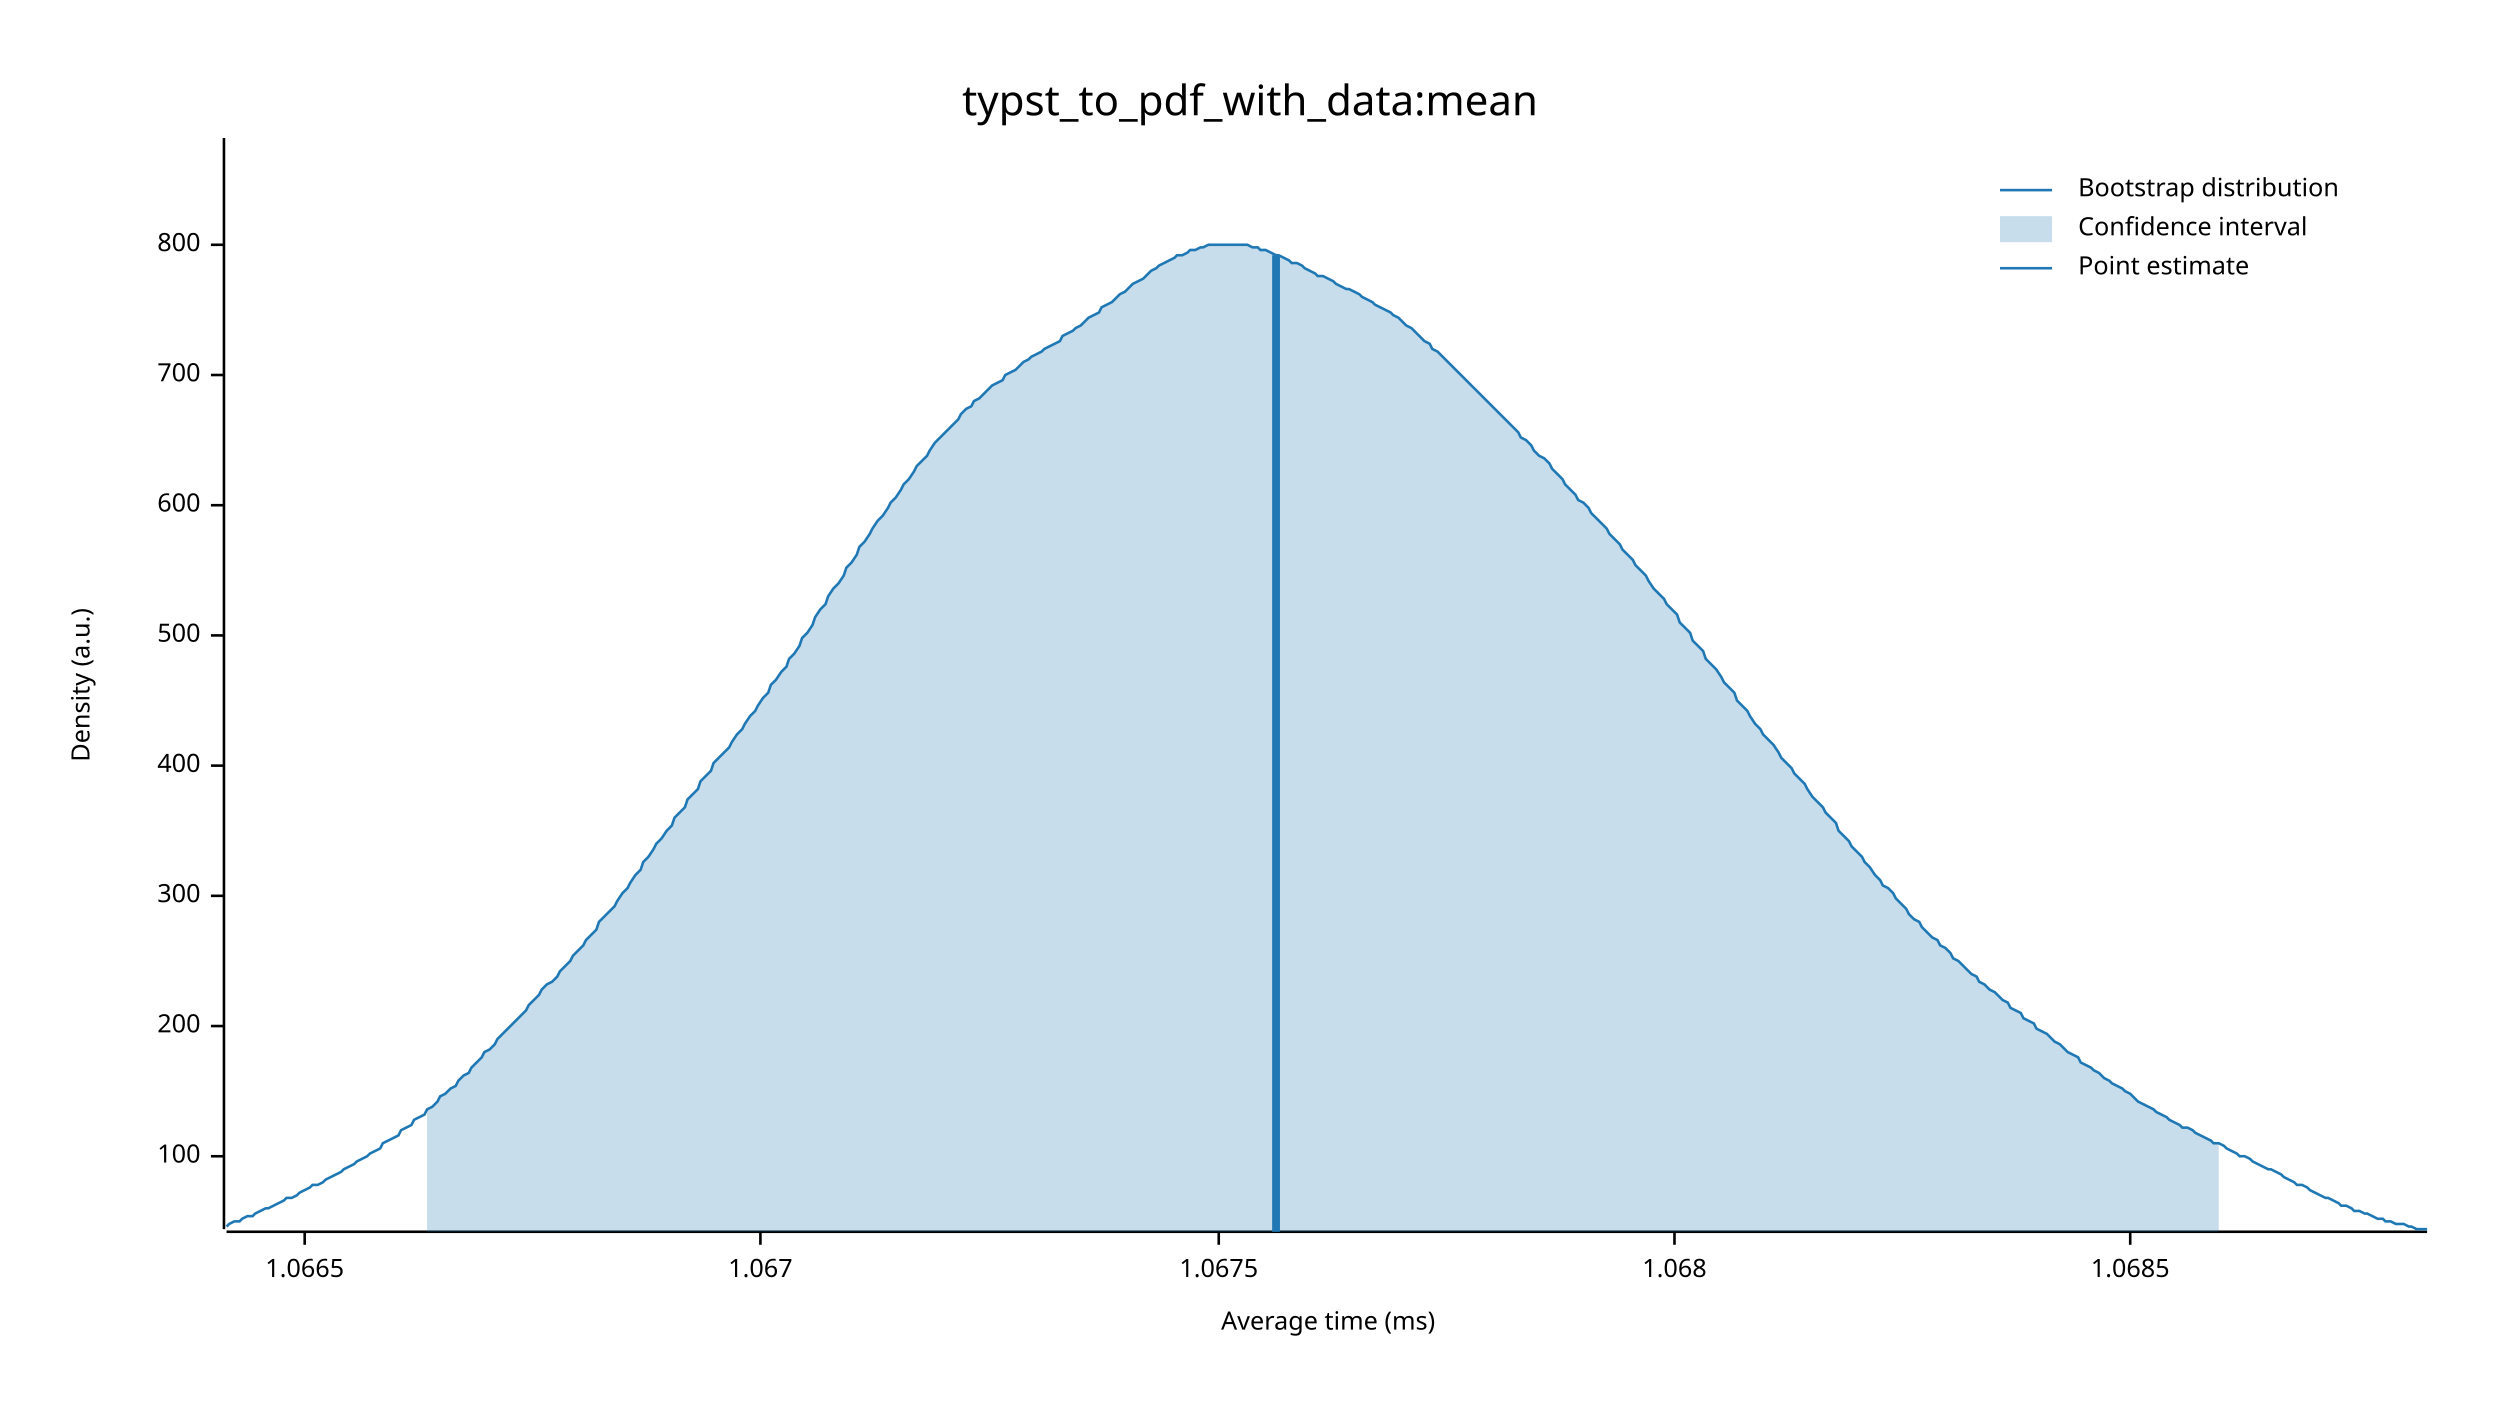
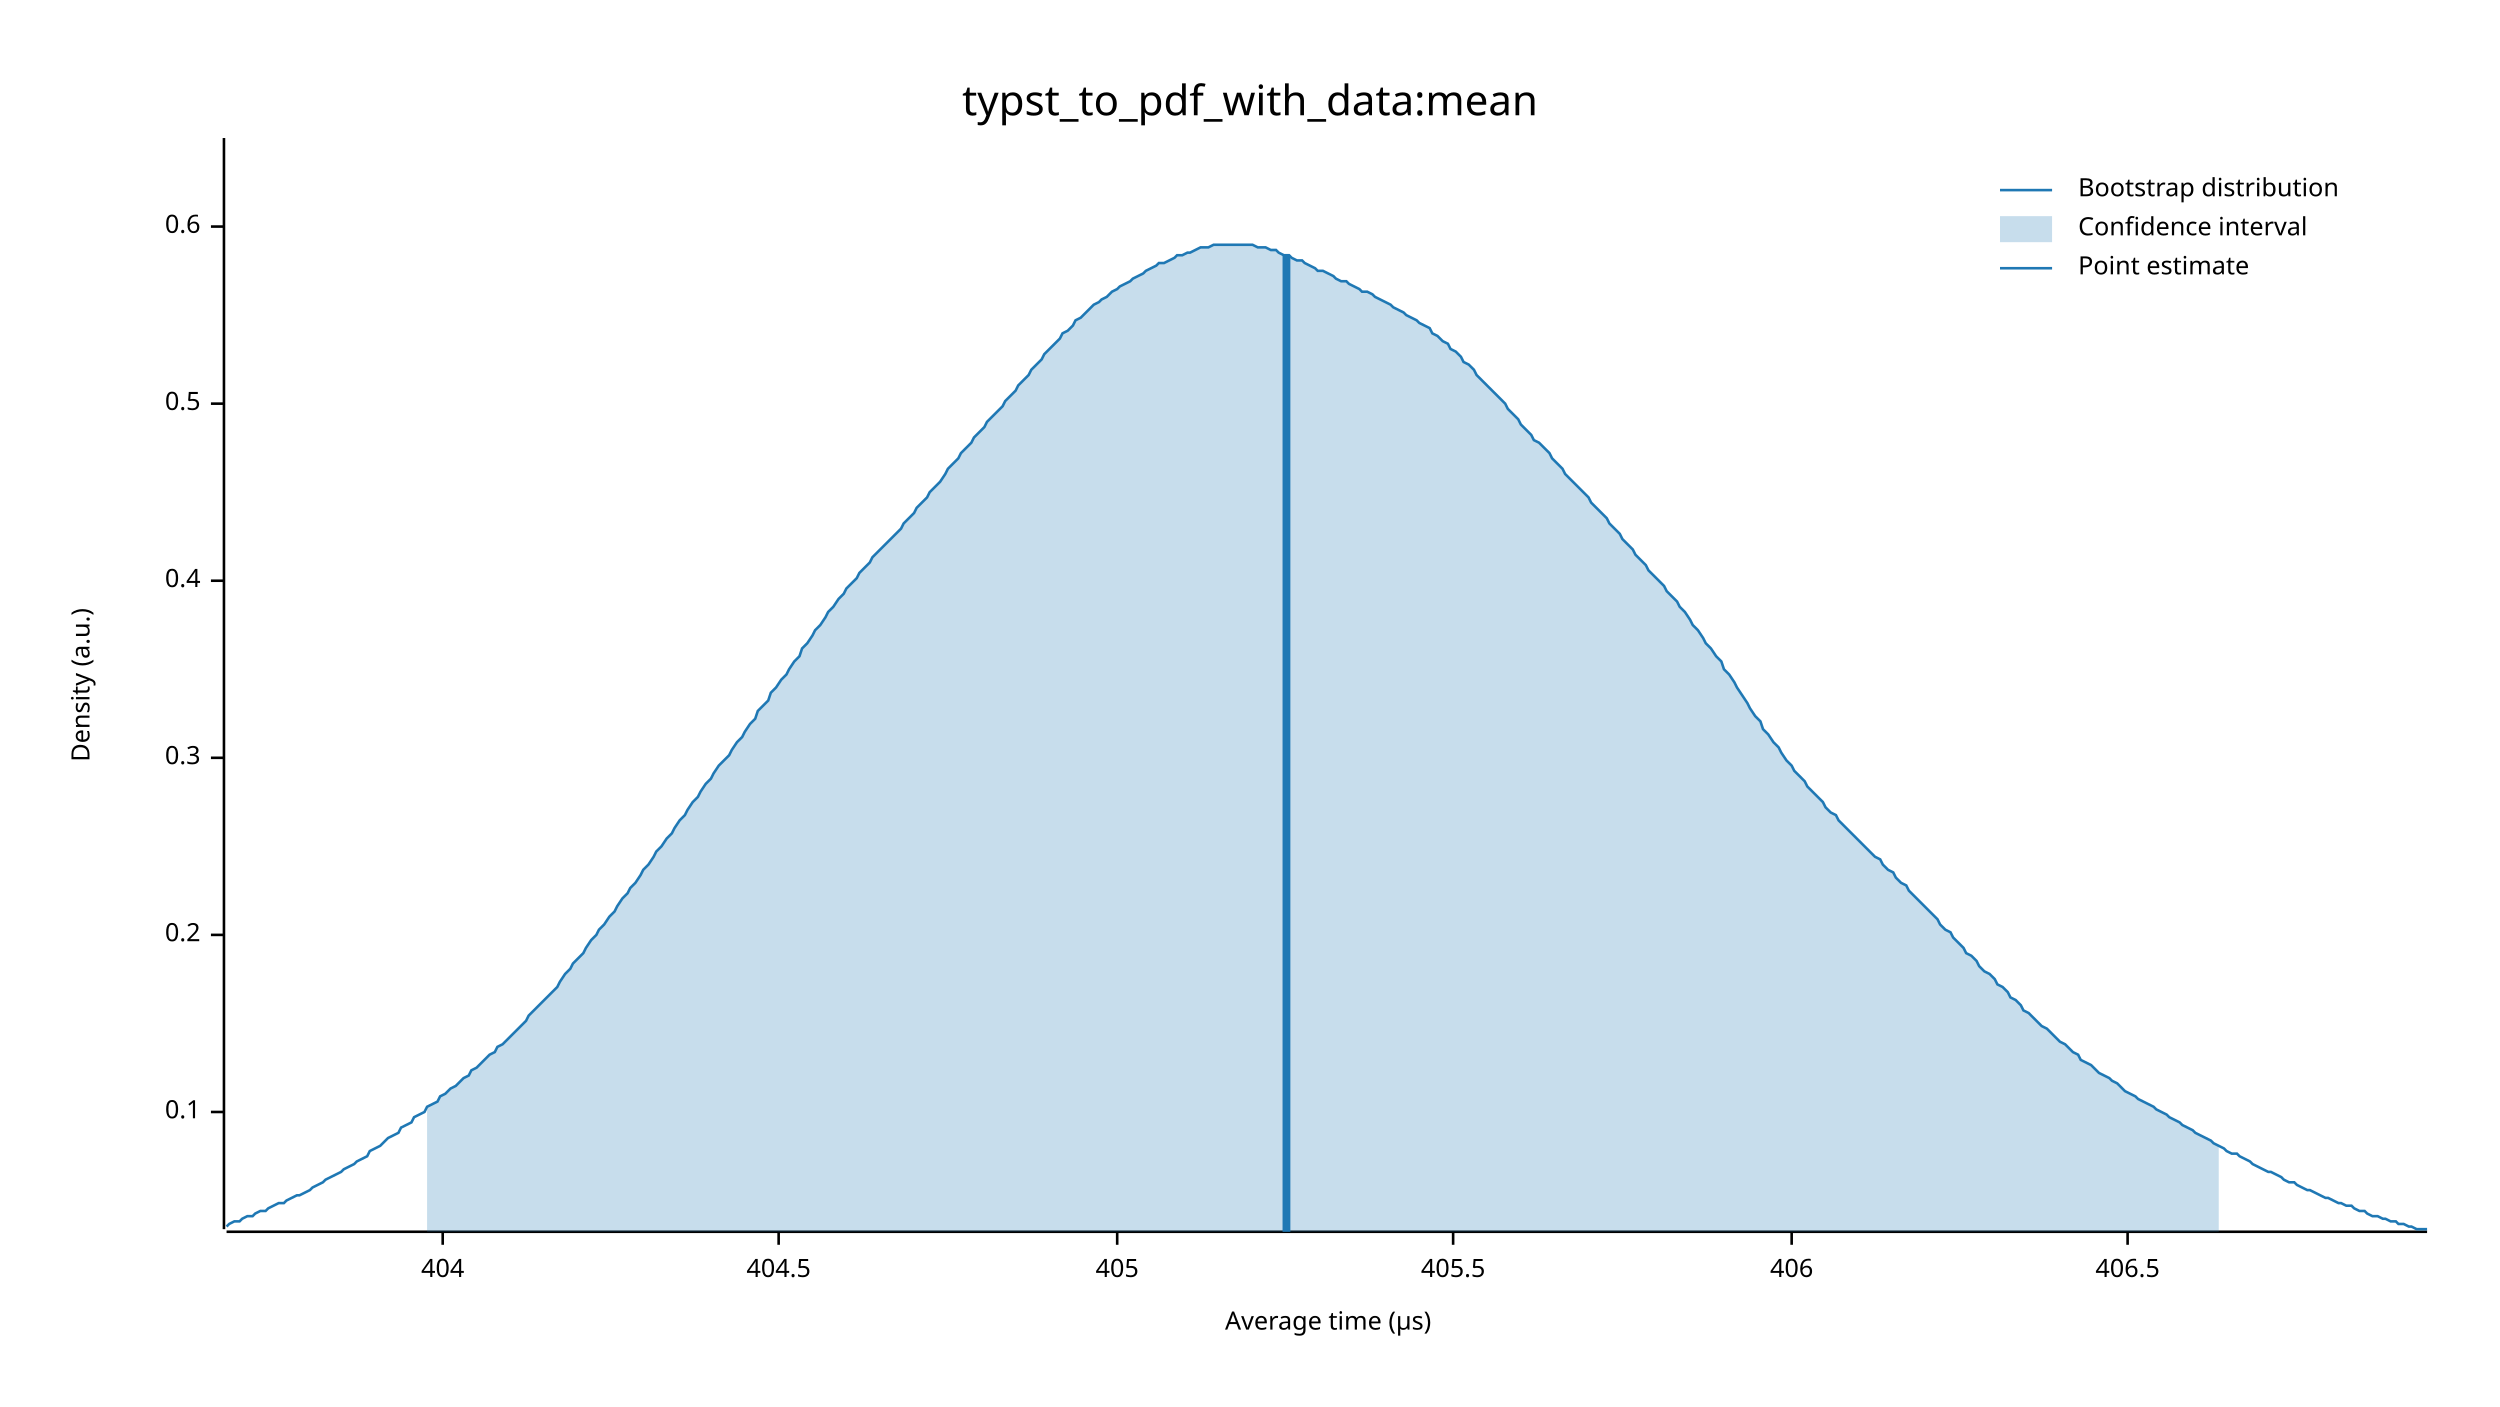
<svg xmlns="http://www.w3.org/2000/svg" width="960" height="540" viewBox="0 0 960 540">
  <text x="480" y="32" dy="0.76em" text-anchor="middle" font-family="sans-serif" font-size="16.129" opacity="1" fill="#000000">
typst_to_pdf_with_data:mean
</text>
  <text x="27" y="263" dy="0.76em" text-anchor="middle" font-family="sans-serif" font-size="9.677" opacity="1" fill="#000000" transform="rotate(270, 27, 263)">
Density (a.u.)
</text>
  <text x="510" y="513" dy="-0.5ex" text-anchor="middle" font-family="sans-serif" font-size="9.677" opacity="1" fill="#000000">
- Average time (ms)
+ Average time (µs)
</text>
  <polyline fill="none" opacity="1" stroke="#000000" stroke-width="1" points="86,53 86,472 " />
-   <text x="77" y="444" dy="0.5ex" text-anchor="end" font-family="sans-serif" font-size="9.677" opacity="1" fill="#000000">
- 100
+   <text x="77" y="427" dy="0.5ex" text-anchor="end" font-family="sans-serif" font-size="9.677" opacity="1" fill="#000000">
+ 0.1
</text>
-   <polyline fill="none" opacity="1" stroke="#000000" stroke-width="1" points="81,444 86,444 " />
-   <text x="77" y="394" dy="0.5ex" text-anchor="end" font-family="sans-serif" font-size="9.677" opacity="1" fill="#000000">
- 200
+   <polyline fill="none" opacity="1" stroke="#000000" stroke-width="1" points="81,427 86,427 " />
+   <text x="77" y="359" dy="0.5ex" text-anchor="end" font-family="sans-serif" font-size="9.677" opacity="1" fill="#000000">
+ 0.2
</text>
-   <polyline fill="none" opacity="1" stroke="#000000" stroke-width="1" points="81,394 86,394 " />
-   <text x="77" y="344" dy="0.5ex" text-anchor="end" font-family="sans-serif" font-size="9.677" opacity="1" fill="#000000">
- 300
+   <polyline fill="none" opacity="1" stroke="#000000" stroke-width="1" points="81,359 86,359 " />
+   <text x="77" y="291" dy="0.5ex" text-anchor="end" font-family="sans-serif" font-size="9.677" opacity="1" fill="#000000">
+ 0.3
</text>
-   <polyline fill="none" opacity="1" stroke="#000000" stroke-width="1" points="81,344 86,344 " />
-   <text x="77" y="294" dy="0.5ex" text-anchor="end" font-family="sans-serif" font-size="9.677" opacity="1" fill="#000000">
- 400
+   <polyline fill="none" opacity="1" stroke="#000000" stroke-width="1" points="81,291 86,291 " />
+   <text x="77" y="223" dy="0.5ex" text-anchor="end" font-family="sans-serif" font-size="9.677" opacity="1" fill="#000000">
+ 0.4
</text>
-   <polyline fill="none" opacity="1" stroke="#000000" stroke-width="1" points="81,294 86,294 " />
-   <text x="77" y="244" dy="0.5ex" text-anchor="end" font-family="sans-serif" font-size="9.677" opacity="1" fill="#000000">
- 500
+   <polyline fill="none" opacity="1" stroke="#000000" stroke-width="1" points="81,223 86,223 " />
+   <text x="77" y="155" dy="0.5ex" text-anchor="end" font-family="sans-serif" font-size="9.677" opacity="1" fill="#000000">
+ 0.5
</text>
-   <polyline fill="none" opacity="1" stroke="#000000" stroke-width="1" points="81,244 86,244 " />
-   <text x="77" y="194" dy="0.5ex" text-anchor="end" font-family="sans-serif" font-size="9.677" opacity="1" fill="#000000">
- 600
+   <polyline fill="none" opacity="1" stroke="#000000" stroke-width="1" points="81,155 86,155 " />
+   <text x="77" y="87" dy="0.5ex" text-anchor="end" font-family="sans-serif" font-size="9.677" opacity="1" fill="#000000">
+ 0.6
</text>
-   <polyline fill="none" opacity="1" stroke="#000000" stroke-width="1" points="81,194 86,194 " />
-   <text x="77" y="144" dy="0.5ex" text-anchor="end" font-family="sans-serif" font-size="9.677" opacity="1" fill="#000000">
- 700
+   <polyline fill="none" opacity="1" stroke="#000000" stroke-width="1" points="81,87 86,87 " />
+   <polyline fill="none" opacity="1" stroke="#000000" stroke-width="1" points="87,473 932,473 " />
+   <text x="170" y="483" dy="0.76em" text-anchor="middle" font-family="sans-serif" font-size="9.677" opacity="1" fill="#000000">
+ 404
</text>
-   <polyline fill="none" opacity="1" stroke="#000000" stroke-width="1" points="81,144 86,144 " />
-   <text x="77" y="94" dy="0.5ex" text-anchor="end" font-family="sans-serif" font-size="9.677" opacity="1" fill="#000000">
- 800
+   <polyline fill="none" opacity="1" stroke="#000000" stroke-width="1" points="170,473 170,478 " />
+   <text x="299" y="483" dy="0.76em" text-anchor="middle" font-family="sans-serif" font-size="9.677" opacity="1" fill="#000000">
+ 404.5
</text>
-   <polyline fill="none" opacity="1" stroke="#000000" stroke-width="1" points="81,94 86,94 " />
-   <polyline fill="none" opacity="1" stroke="#000000" stroke-width="1" points="87,473 932,473 " />
-   <text x="117" y="483" dy="0.76em" text-anchor="middle" font-family="sans-serif" font-size="9.677" opacity="1" fill="#000000">
- 1.0665
+   <polyline fill="none" opacity="1" stroke="#000000" stroke-width="1" points="299,473 299,478 " />
+   <text x="429" y="483" dy="0.76em" text-anchor="middle" font-family="sans-serif" font-size="9.677" opacity="1" fill="#000000">
+ 405
</text>
-   <polyline fill="none" opacity="1" stroke="#000000" stroke-width="1" points="117,473 117,478 " />
-   <text x="292" y="483" dy="0.76em" text-anchor="middle" font-family="sans-serif" font-size="9.677" opacity="1" fill="#000000">
- 1.067
+   <polyline fill="none" opacity="1" stroke="#000000" stroke-width="1" points="429,473 429,478 " />
+   <text x="558" y="483" dy="0.76em" text-anchor="middle" font-family="sans-serif" font-size="9.677" opacity="1" fill="#000000">
+ 405.5
</text>
-   <polyline fill="none" opacity="1" stroke="#000000" stroke-width="1" points="292,473 292,478 " />
-   <text x="468" y="483" dy="0.76em" text-anchor="middle" font-family="sans-serif" font-size="9.677" opacity="1" fill="#000000">
- 1.0675
+   <polyline fill="none" opacity="1" stroke="#000000" stroke-width="1" points="558,473 558,478 " />
+   <text x="688" y="483" dy="0.76em" text-anchor="middle" font-family="sans-serif" font-size="9.677" opacity="1" fill="#000000">
+ 406
</text>
-   <polyline fill="none" opacity="1" stroke="#000000" stroke-width="1" points="468,473 468,478 " />
-   <text x="643" y="483" dy="0.76em" text-anchor="middle" font-family="sans-serif" font-size="9.677" opacity="1" fill="#000000">
- 1.068
+   <polyline fill="none" opacity="1" stroke="#000000" stroke-width="1" points="688,473 688,478 " />
+   <text x="817" y="483" dy="0.76em" text-anchor="middle" font-family="sans-serif" font-size="9.677" opacity="1" fill="#000000">
+ 406.5
</text>
-   <polyline fill="none" opacity="1" stroke="#000000" stroke-width="1" points="643,473 643,478 " />
-   <text x="818" y="483" dy="0.76em" text-anchor="middle" font-family="sans-serif" font-size="9.677" opacity="1" fill="#000000">
- 1.0685
- </text>
-   <polyline fill="none" opacity="1" stroke="#000000" stroke-width="1" points="818,473 818,478 " />
-   <polyline fill="none" opacity="1" stroke="#1F78B4" stroke-width="1" points="87,471 88,470 90,469 92,469 93,468 95,467 97,467 98,466 100,465 102,464 103,464 105,463 107,462 109,461 110,460 112,460 114,459 115,458 117,457 119,456 120,455 122,455 124,454 125,453 127,452 129,451 131,450 132,449 134,448 136,447 137,446 139,445 141,444 142,443 144,442 146,441 147,439 149,438 151,437 153,436 154,434 156,433 158,432 159,430 161,429 163,428 164,426 166,425 168,423 169,421 171,420 173,418 175,417 176,415 178,413 180,412 181,410 183,408 185,406 186,404 188,403 190,401 191,399 193,397 195,395 197,393 198,392 200,390 202,388 203,386 205,384 207,382 208,380 210,378 212,377 214,375 215,373 217,371 219,369 220,367 222,365 224,363 225,361 227,359 229,357 230,354 232,352 234,350 236,348 237,346 239,343 241,341 242,339 244,336 246,334 247,331 249,329 251,326 252,324 254,322 256,319 258,317 259,314 261,312 263,310 264,307 266,305 268,303 269,300 271,298 273,296 274,293 276,291 278,289 280,287 281,285 283,282 285,280 286,278 288,275 290,273 291,271 293,268 295,266 296,263 298,261 300,258 302,256 303,253 305,251 307,248 308,245 310,243 312,240 313,237 315,234 317,232 318,229 320,226 322,224 324,221 325,218 327,216 329,213 330,210 332,208 334,205 335,203 337,200 339,198 341,195 342,193 344,191 346,188 347,186 349,184 351,181 352,179 354,177 356,175 357,173 359,170 361,168 363,166 364,165 366,163 368,161 369,159 371,157 373,156 374,154 376,153 378,151 379,150 381,148 383,147 385,146 386,144 388,143 390,142 391,141 393,139 395,138 396,137 398,136 400,135 401,134 403,133 405,132 407,131 408,129 410,128 412,127 413,126 415,125 417,123 418,122 420,121 422,120 423,118 425,117 427,116 429,114 430,113 432,112 434,110 435,109 437,108 439,107 440,106 442,104 444,103 445,102 447,101 449,100 451,99 452,98 454,98 456,97 457,96 459,96 461,95 462,95 464,94 466,94 468,94 469,94 471,94 473,94 474,94 476,94 478,94 479,94 481,95 483,95 484,96 486,96 488,97 490,98 491,98 493,99 495,100 496,101 498,101 500,102 501,103 503,104 505,105 506,106 508,106 510,107 512,108 513,109 515,110 517,111 518,111 520,112 522,113 523,114 525,115 527,116 528,117 530,118 532,119 534,120 535,121 537,122 539,124 540,125 542,126 544,128 545,129 547,131 549,132 550,134 552,135 554,137 556,139 557,140 559,142 561,144 562,145 564,147 566,149 567,150 569,152 571,154 573,156 574,157 576,159 578,161 579,162 581,164 583,166 584,168 586,169 588,171 589,173 591,175 593,176 595,178 596,180 598,182 600,184 601,186 603,188 605,190 606,192 608,193 610,195 611,197 613,199 615,201 617,203 618,205 620,207 622,209 623,211 625,213 627,215 628,217 630,219 632,221 633,223 635,226 637,228 639,230 640,232 642,234 644,236 645,239 647,241 649,243 650,246 652,248 654,250 655,253 657,255 659,257 661,260 662,262 664,264 666,266 667,269 669,271 671,273 672,275 674,278 676,280 677,282 679,284 681,286 683,289 684,291 686,293 688,295 689,297 691,299 693,301 694,303 696,306 698,308 700,310 701,312 703,314 705,316 706,319 708,321 710,323 711,325 713,327 715,329 716,331 718,333 720,336 722,338 723,340 725,341 727,343 728,345 730,347 732,349 733,351 735,353 737,354 738,356 740,358 742,360 744,361 745,363 747,364 749,366 750,368 752,369 754,371 755,372 757,374 759,375 760,377 762,378 764,380 766,381 767,382 769,384 771,385 772,387 774,388 776,389 777,391 779,392 781,393 782,395 784,396 786,397 788,399 789,400 791,401 793,403 794,404 796,405 798,406 799,408 801,409 803,410 804,411 806,412 808,414 810,415 811,416 813,417 815,418 816,419 818,420 820,422 821,423 823,424 825,425 827,426 828,427 830,428 832,429 833,430 835,431 837,432 838,433 840,433 842,434 843,435 845,436 847,437 849,438 850,439 852,439 854,440 855,441 857,442 859,443 860,444 862,444 864,445 865,446 867,447 869,448 871,449 872,449 874,450 876,451 877,452 879,453 881,454 882,455 884,455 886,456 887,457 889,458 891,459 893,460 894,460 896,461 898,462 899,463 901,463 903,464 904,465 906,465 908,466 909,466 911,467 913,468 915,468 916,469 918,469 920,470 921,470 923,470 925,471 926,471 928,472 930,472 932,472 " />
-   <polygon opacity="0.25" fill="#1F78B4" points="164,426 166,425 168,423 169,421 171,420 173,418 175,417 176,415 178,413 180,412 181,410 183,408 185,406 186,404 188,403 190,401 191,399 193,397 195,395 197,393 198,392 200,390 202,388 203,386 205,384 207,382 208,380 210,378 212,377 214,375 215,373 217,371 219,369 220,367 222,365 224,363 225,361 227,359 229,357 230,354 232,352 234,350 236,348 237,346 239,343 241,341 242,339 244,336 246,334 247,331 249,329 251,326 252,324 254,322 256,319 258,317 259,314 261,312 263,310 264,307 266,305 268,303 269,300 271,298 273,296 274,293 276,291 278,289 280,287 281,285 283,282 285,280 286,278 288,275 290,273 291,271 293,268 295,266 296,263 298,261 300,258 302,256 303,253 305,251 307,248 308,245 310,243 312,240 313,237 315,234 317,232 318,229 320,226 322,224 324,221 325,218 327,216 329,213 330,210 332,208 334,205 335,203 337,200 339,198 341,195 342,193 344,191 346,188 347,186 349,184 351,181 352,179 354,177 356,175 357,173 359,170 361,168 363,166 364,165 366,163 368,161 369,159 371,157 373,156 374,154 376,153 378,151 379,150 381,148 383,147 385,146 386,144 388,143 390,142 391,141 393,139 395,138 396,137 398,136 400,135 401,134 403,133 405,132 407,131 408,129 410,128 412,127 413,126 415,125 417,123 418,122 420,121 422,120 423,118 425,117 427,116 429,114 430,113 432,112 434,110 435,109 437,108 439,107 440,106 442,104 444,103 445,102 447,101 449,100 451,99 452,98 454,98 456,97 457,96 459,96 461,95 462,95 464,94 466,94 468,94 469,94 471,94 473,94 474,94 476,94 478,94 479,94 481,95 483,95 484,96 486,96 488,97 490,98 491,98 493,99 495,100 496,101 498,101 500,102 501,103 503,104 505,105 506,106 508,106 510,107 512,108 513,109 515,110 517,111 518,111 520,112 522,113 523,114 525,115 527,116 528,117 530,118 532,119 534,120 535,121 537,122 539,124 540,125 542,126 544,128 545,129 547,131 549,132 550,134 552,135 554,137 556,139 557,140 559,142 561,144 562,145 564,147 566,149 567,150 569,152 571,154 573,156 574,157 576,159 578,161 579,162 581,164 583,166 584,168 586,169 588,171 589,173 591,175 593,176 595,178 596,180 598,182 600,184 601,186 603,188 605,190 606,192 608,193 610,195 611,197 613,199 615,201 617,203 618,205 620,207 622,209 623,211 625,213 627,215 628,217 630,219 632,221 633,223 635,226 637,228 639,230 640,232 642,234 644,236 645,239 647,241 649,243 650,246 652,248 654,250 655,253 657,255 659,257 661,260 662,262 664,264 666,266 667,269 669,271 671,273 672,275 674,278 676,280 677,282 679,284 681,286 683,289 684,291 686,293 688,295 689,297 691,299 693,301 694,303 696,306 698,308 700,310 701,312 703,314 705,316 706,319 708,321 710,323 711,325 713,327 715,329 716,331 718,333 720,336 722,338 723,340 725,341 727,343 728,345 730,347 732,349 733,351 735,353 737,354 738,356 740,358 742,360 744,361 745,363 747,364 749,366 750,368 752,369 754,371 755,372 757,374 759,375 760,377 762,378 764,380 766,381 767,382 769,384 771,385 772,387 774,388 776,389 777,391 779,392 781,393 782,395 784,396 786,397 788,399 789,400 791,401 793,403 794,404 796,405 798,406 799,408 801,409 803,410 804,411 806,412 808,414 810,415 811,416 813,417 815,418 816,419 818,420 820,422 821,423 823,424 825,425 827,426 828,427 830,428 832,429 833,430 835,431 837,432 838,433 840,433 842,434 843,435 845,436 847,437 849,438 850,439 852,439 852,473 164,473 " />
-   <polyline fill="none" opacity="1" stroke="#1F78B4" stroke-width="3" points="490,473 490,98 " />
+   <polyline fill="none" opacity="1" stroke="#000000" stroke-width="1" points="817,473 817,478 " />
+   <polyline fill="none" opacity="1" stroke="#1F78B4" stroke-width="1" points="87,471 88,470 90,469 92,469 93,468 95,467 97,467 98,466 100,465 102,465 103,464 105,463 107,462 109,462 110,461 112,460 114,459 115,459 117,458 119,457 120,456 122,455 124,454 125,453 127,452 129,451 131,450 132,449 134,448 136,447 137,446 139,445 141,444 142,442 144,441 146,440 147,439 149,437 151,436 153,435 154,433 156,432 158,431 159,429 161,428 163,427 164,425 166,424 168,423 169,421 171,420 173,418 175,417 176,416 178,414 180,413 181,411 183,410 185,408 186,407 188,405 190,404 191,402 193,401 195,399 197,397 198,396 200,394 202,392 203,390 205,388 207,386 208,385 210,383 212,381 214,379 215,377 217,374 219,372 220,370 222,368 224,366 225,364 227,361 229,359 230,357 232,355 234,352 236,350 237,348 239,345 241,343 242,341 244,339 246,336 247,334 249,332 251,329 252,327 254,325 256,322 258,320 259,318 261,315 263,313 264,311 266,308 268,306 269,304 271,301 273,299 274,297 276,294 278,292 280,290 281,288 283,285 285,283 286,281 288,278 290,276 291,273 293,271 295,269 296,266 298,264 300,261 302,259 303,257 305,254 307,252 308,249 310,247 312,244 313,242 315,240 317,237 318,235 320,233 322,230 324,228 325,226 327,224 329,222 330,220 332,218 334,216 335,214 337,212 339,210 341,208 342,207 344,205 346,203 347,201 349,199 351,197 352,195 354,193 356,191 357,189 359,187 361,185 363,182 364,180 366,178 368,176 369,174 371,172 373,170 374,168 376,166 378,164 379,162 381,160 383,158 385,156 386,154 388,152 390,150 391,148 393,146 395,144 396,142 398,140 400,138 401,136 403,134 405,132 407,130 408,128 410,127 412,125 413,123 415,122 417,120 418,119 420,117 422,116 423,115 425,114 427,112 429,111 430,110 432,109 434,108 435,107 437,106 439,105 440,104 442,103 444,102 445,101 447,101 449,100 451,99 452,98 454,98 456,97 457,97 459,96 461,95 462,95 464,95 466,94 468,94 469,94 471,94 473,94 474,94 476,94 478,94 479,94 481,94 483,95 484,95 486,95 488,96 490,96 491,97 493,98 495,98 496,99 498,100 500,100 501,101 503,102 505,103 506,104 508,104 510,105 512,106 513,107 515,108 517,108 518,109 520,110 522,111 523,112 525,112 527,113 528,114 530,115 532,116 534,117 535,118 537,119 539,120 540,121 542,122 544,123 545,124 547,125 549,126 550,128 552,129 554,131 556,132 557,134 559,135 561,137 562,139 564,140 566,142 567,144 569,146 571,148 573,150 574,151 576,153 578,155 579,157 581,159 583,161 584,163 586,165 588,167 589,169 591,170 593,172 595,174 596,176 598,178 600,180 601,182 603,184 605,186 606,187 608,189 610,191 611,193 613,195 615,197 617,199 618,201 620,203 622,205 623,207 625,209 627,211 628,213 630,215 632,217 633,219 635,221 637,223 639,225 640,227 642,229 644,231 645,233 647,235 649,238 650,240 652,242 654,245 655,247 657,249 659,252 661,254 662,257 664,259 666,262 667,264 669,267 671,270 672,272 674,275 676,277 677,280 679,282 681,285 683,287 684,289 686,292 688,294 689,296 691,298 693,300 694,302 696,304 698,306 700,308 701,310 703,312 705,313 706,315 708,317 710,319 711,320 713,322 715,324 716,325 718,327 720,329 722,330 723,332 725,334 727,335 728,337 730,339 732,340 733,342 735,344 737,346 738,347 740,349 742,351 744,353 745,355 747,357 749,358 750,360 752,362 754,364 755,366 757,367 759,369 760,371 762,373 764,374 766,376 767,378 769,379 771,381 772,383 774,384 776,386 777,388 779,389 781,391 782,392 784,394 786,395 788,397 789,398 791,400 793,401 794,402 796,404 798,405 799,407 801,408 803,409 804,410 806,412 808,413 810,414 811,415 813,416 815,418 816,419 818,420 820,421 821,422 823,423 825,424 827,425 828,426 830,427 832,428 833,429 835,430 837,431 838,432 840,433 842,434 843,435 845,436 847,437 849,438 850,439 852,440 854,441 855,442 857,443 859,443 860,444 862,445 864,446 865,447 867,448 869,449 871,450 872,450 874,451 876,452 877,453 879,454 881,454 882,455 884,456 886,457 887,457 889,458 891,459 893,460 894,460 896,461 898,462 899,462 901,463 903,463 904,464 906,465 908,465 909,466 911,467 913,467 915,468 916,468 918,469 920,469 921,470 923,470 925,471 926,471 928,472 930,472 932,472 " />
+   <polygon opacity="0.25" fill="#1F78B4" points="164,425 166,424 168,423 169,421 171,420 173,418 175,417 176,416 178,414 180,413 181,411 183,410 185,408 186,407 188,405 190,404 191,402 193,401 195,399 197,397 198,396 200,394 202,392 203,390 205,388 207,386 208,385 210,383 212,381 214,379 215,377 217,374 219,372 220,370 222,368 224,366 225,364 227,361 229,359 230,357 232,355 234,352 236,350 237,348 239,345 241,343 242,341 244,339 246,336 247,334 249,332 251,329 252,327 254,325 256,322 258,320 259,318 261,315 263,313 264,311 266,308 268,306 269,304 271,301 273,299 274,297 276,294 278,292 280,290 281,288 283,285 285,283 286,281 288,278 290,276 291,273 293,271 295,269 296,266 298,264 300,261 302,259 303,257 305,254 307,252 308,249 310,247 312,244 313,242 315,240 317,237 318,235 320,233 322,230 324,228 325,226 327,224 329,222 330,220 332,218 334,216 335,214 337,212 339,210 341,208 342,207 344,205 346,203 347,201 349,199 351,197 352,195 354,193 356,191 357,189 359,187 361,185 363,182 364,180 366,178 368,176 369,174 371,172 373,170 374,168 376,166 378,164 379,162 381,160 383,158 385,156 386,154 388,152 390,150 391,148 393,146 395,144 396,142 398,140 400,138 401,136 403,134 405,132 407,130 408,128 410,127 412,125 413,123 415,122 417,120 418,119 420,117 422,116 423,115 425,114 427,112 429,111 430,110 432,109 434,108 435,107 437,106 439,105 440,104 442,103 444,102 445,101 447,101 449,100 451,99 452,98 454,98 456,97 457,97 459,96 461,95 462,95 464,95 466,94 468,94 469,94 471,94 473,94 474,94 476,94 478,94 479,94 481,94 483,95 484,95 486,95 488,96 490,96 491,97 493,98 495,98 496,99 498,100 500,100 501,101 503,102 505,103 506,104 508,104 510,105 512,106 513,107 515,108 517,108 518,109 520,110 522,111 523,112 525,112 527,113 528,114 530,115 532,116 534,117 535,118 537,119 539,120 540,121 542,122 544,123 545,124 547,125 549,126 550,128 552,129 554,131 556,132 557,134 559,135 561,137 562,139 564,140 566,142 567,144 569,146 571,148 573,150 574,151 576,153 578,155 579,157 581,159 583,161 584,163 586,165 588,167 589,169 591,170 593,172 595,174 596,176 598,178 600,180 601,182 603,184 605,186 606,187 608,189 610,191 611,193 613,195 615,197 617,199 618,201 620,203 622,205 623,207 625,209 627,211 628,213 630,215 632,217 633,219 635,221 637,223 639,225 640,227 642,229 644,231 645,233 647,235 649,238 650,240 652,242 654,245 655,247 657,249 659,252 661,254 662,257 664,259 666,262 667,264 669,267 671,270 672,272 674,275 676,277 677,280 679,282 681,285 683,287 684,289 686,292 688,294 689,296 691,298 693,300 694,302 696,304 698,306 700,308 701,310 703,312 705,313 706,315 708,317 710,319 711,320 713,322 715,324 716,325 718,327 720,329 722,330 723,332 725,334 727,335 728,337 730,339 732,340 733,342 735,344 737,346 738,347 740,349 742,351 744,353 745,355 747,357 749,358 750,360 752,362 754,364 755,366 757,367 759,369 760,371 762,373 764,374 766,376 767,378 769,379 771,381 772,383 774,384 776,386 777,388 779,389 781,391 782,392 784,394 786,395 788,397 789,398 791,400 793,401 794,402 796,404 798,405 799,407 801,408 803,409 804,410 806,412 808,413 810,414 811,415 813,416 815,418 816,419 818,420 820,421 821,422 823,423 825,424 827,425 828,426 830,427 832,428 833,429 835,430 837,431 838,432 840,433 842,434 843,435 845,436 847,437 849,438 850,439 852,440 852,473 164,473 " />
+   <polyline fill="none" opacity="1" stroke="#1F78B4" stroke-width="3" points="494,473 494,98 " />
  <text x="798" y="68" dy="0.76em" text-anchor="start" font-family="sans-serif" font-size="9.677" opacity="1" fill="#000000">
Bootstrap distribution
</text>
  <text x="798" y="83" dy="0.76em" text-anchor="start" font-family="sans-serif" font-size="9.677" opacity="1" fill="#000000">
Confidence interval
</text>
  <text x="798" y="98" dy="0.76em" text-anchor="start" font-family="sans-serif" font-size="9.677" opacity="1" fill="#000000">
Point estimate
</text>
  <polyline fill="none" opacity="1" stroke="#1F78B4" stroke-width="1" points="768,73 788,73 " />
  <rect x="768" y="83" width="20" height="10" opacity="0.25" fill="#1F78B4" stroke="none" />
  <polyline fill="none" opacity="1" stroke="#1F78B4" stroke-width="1" points="768,103 788,103 " />
</svg>
